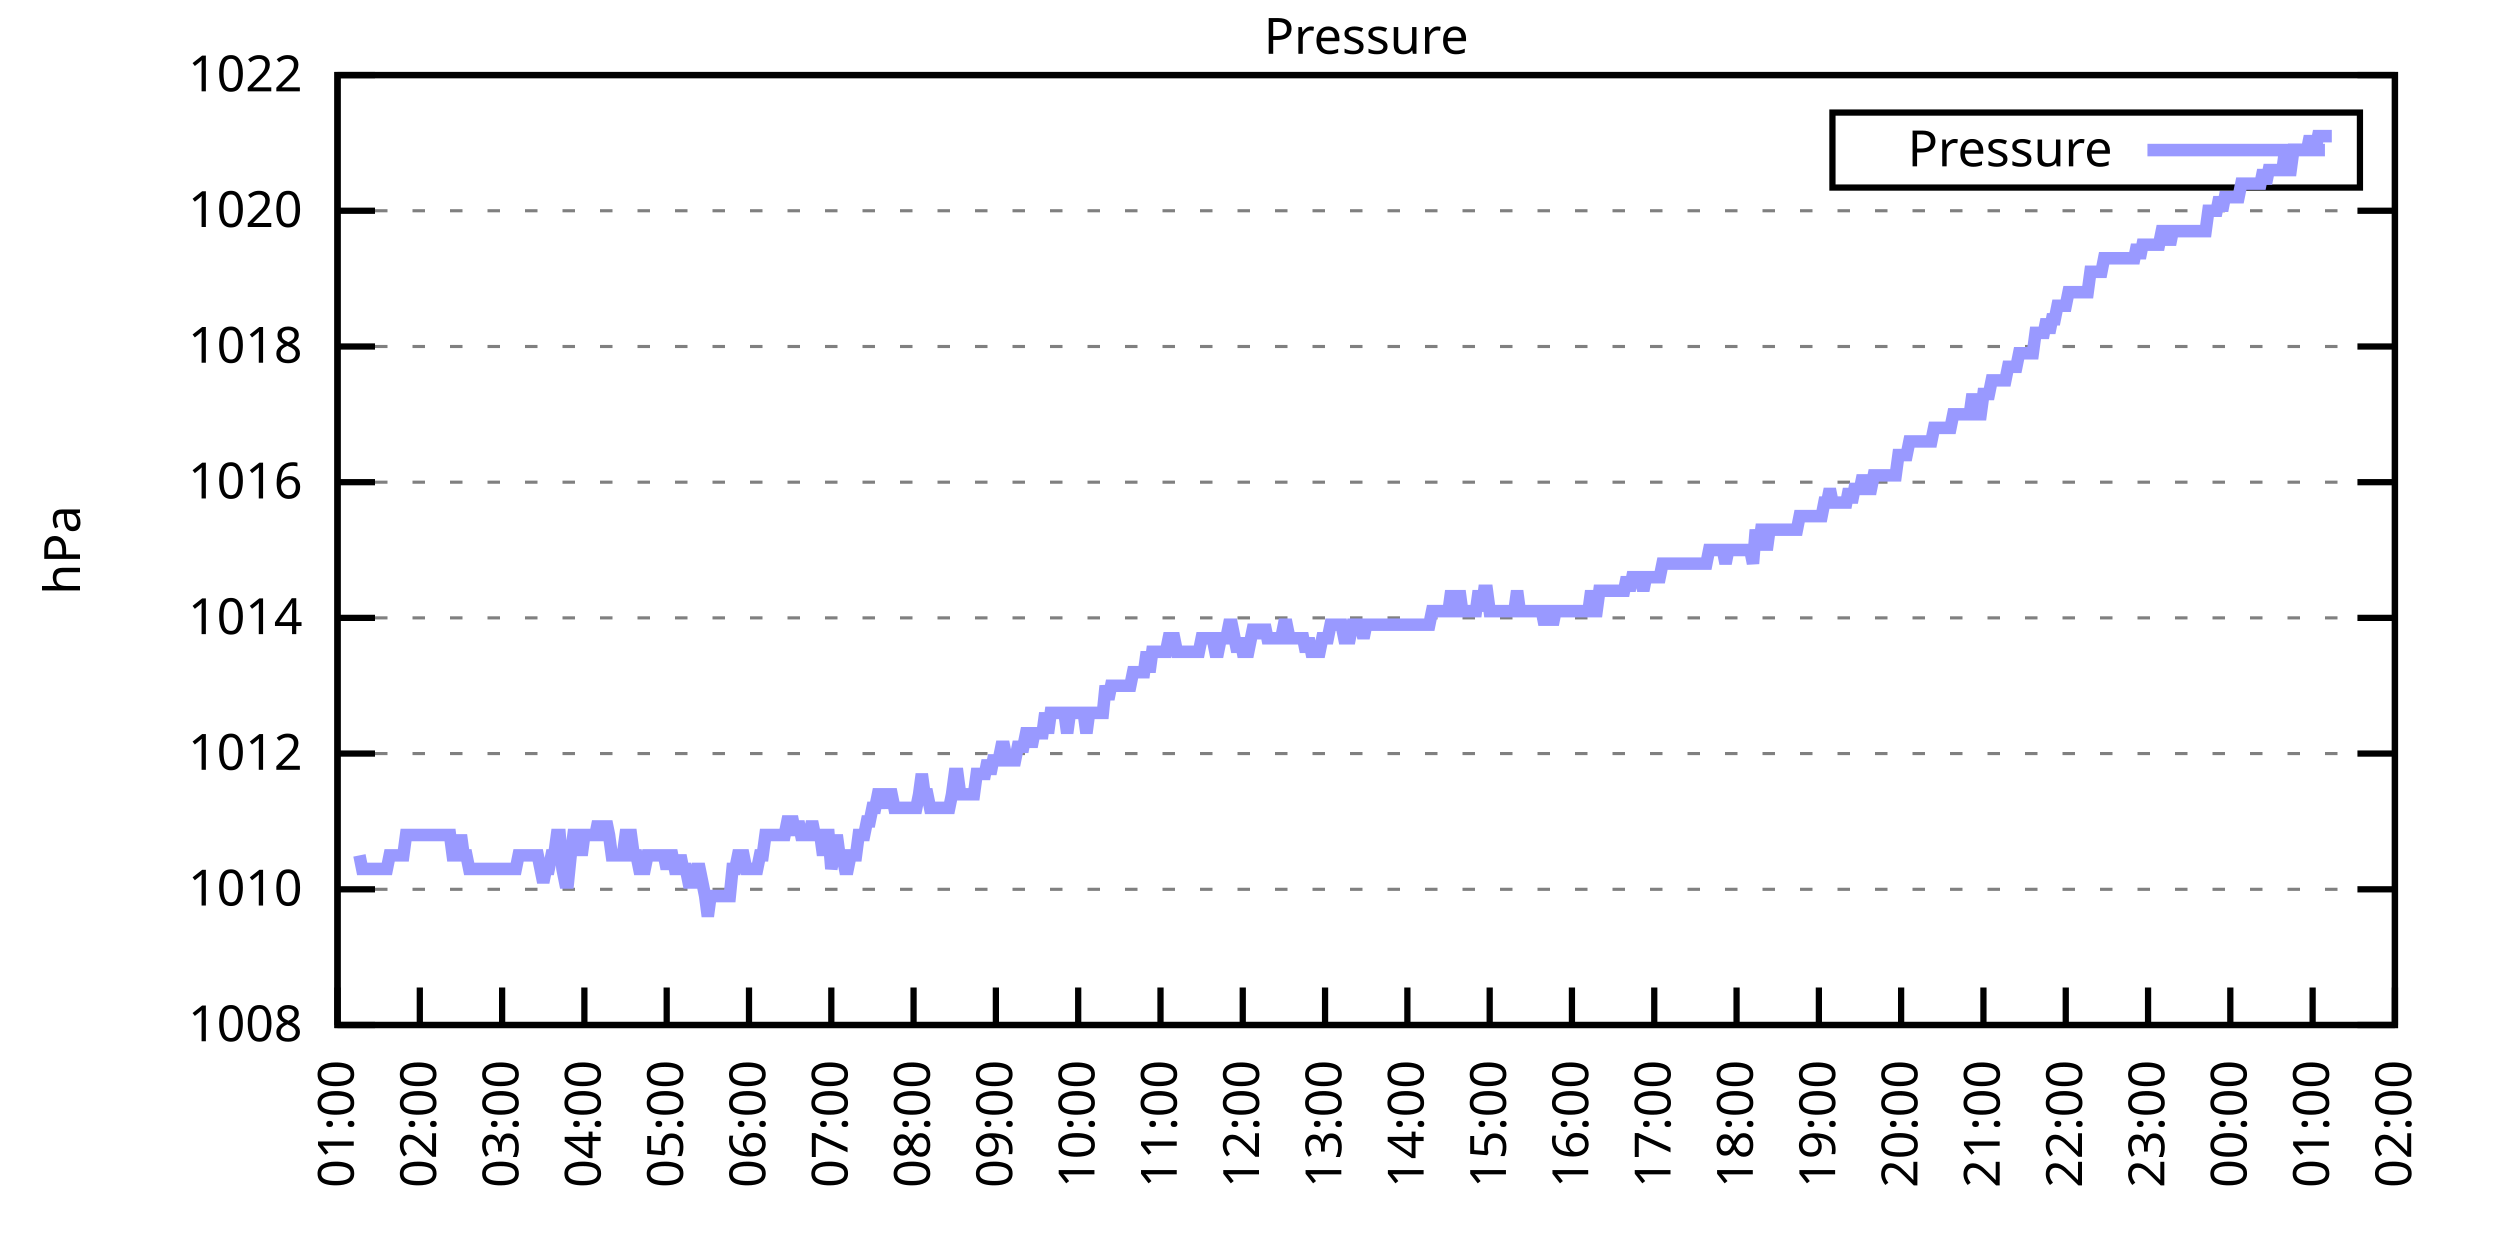
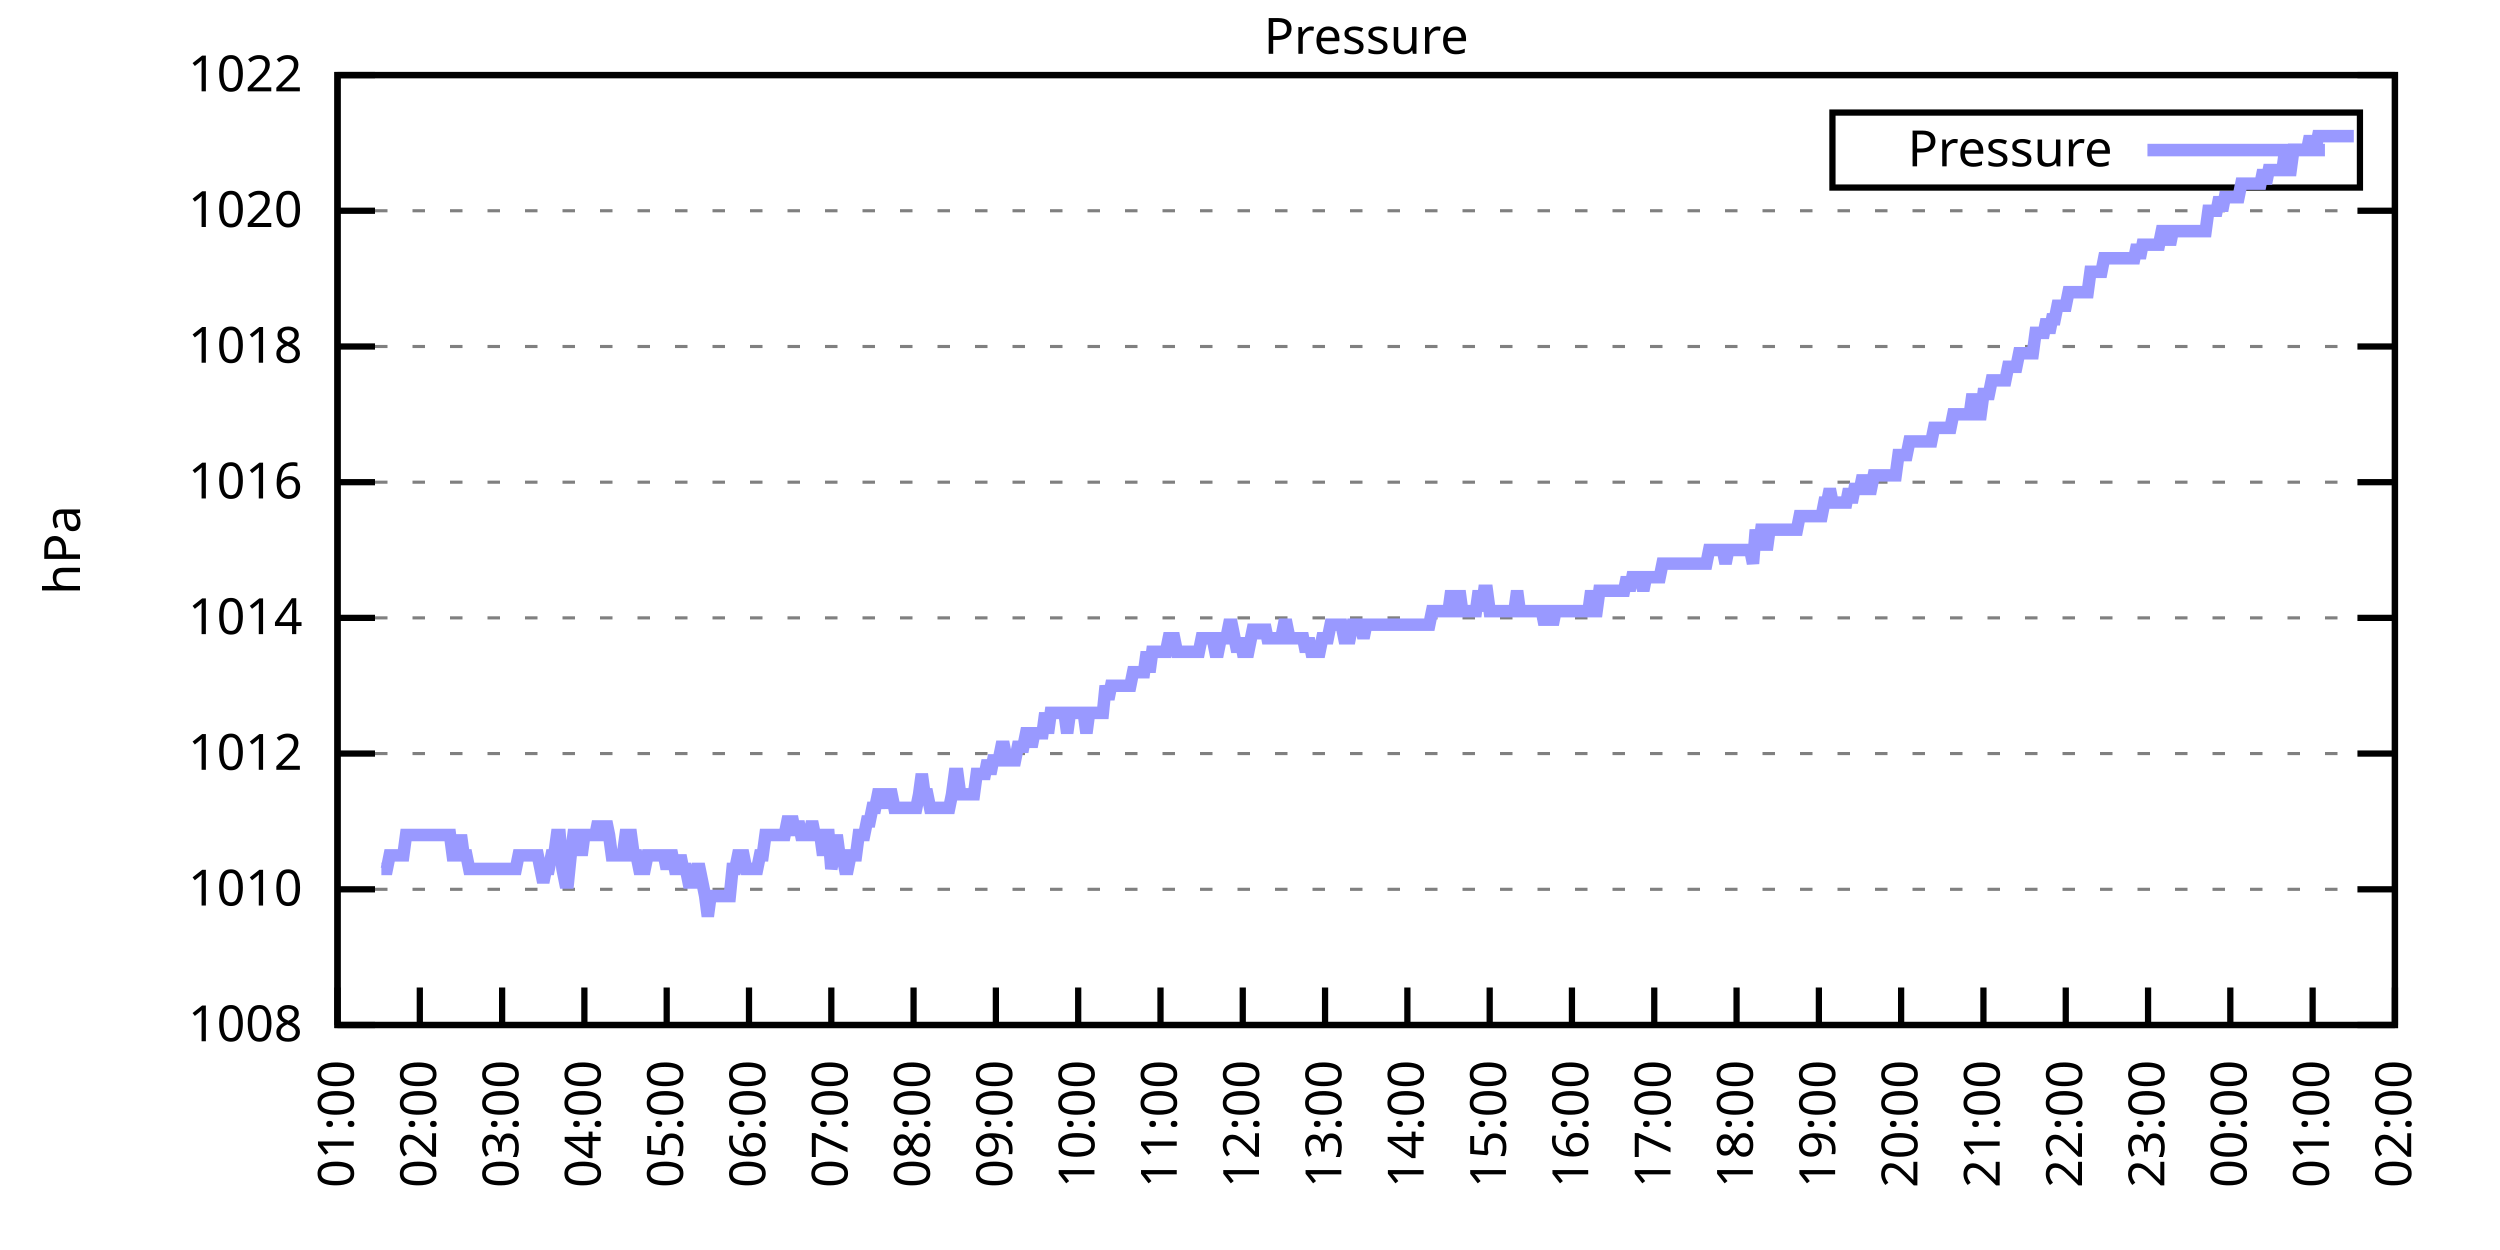
<svg xmlns="http://www.w3.org/2000/svg" xmlns:xlink="http://www.w3.org/1999/xlink" width="400" height="200" viewBox="0 0 400 200">
  <g id="gnuplot_canvas">
    <rect x="0" y="0" width="400" height="200" fill="none" />
    <defs>
      <circle id="gpDot" r="0.5" stroke-width="0.5" stroke="currentColor" />
      <path id="gpPt0" stroke-width="0.333" stroke="currentColor" d="M-1,0 h2 M0,-1 v2" />
      <path id="gpPt1" stroke-width="0.333" stroke="currentColor" d="M-1,-1 L1,1 M1,-1 L-1,1" />
      <path id="gpPt2" stroke-width="0.333" stroke="currentColor" d="M-1,0 L1,0 M0,-1 L0,1 M-1,-1 L1,1 M-1,1 L1,-1" />
      <rect id="gpPt3" stroke-width="0.333" stroke="currentColor" x="-1" y="-1" width="2" height="2" />
      <rect id="gpPt4" stroke-width="0.333" stroke="currentColor" fill="currentColor" x="-1" y="-1" width="2" height="2" />
      <circle id="gpPt5" stroke-width="0.333" stroke="currentColor" cx="0" cy="0" r="1" />
      <use xlink:href="#gpPt5" id="gpPt6" fill="currentColor" stroke="none" />
      <path id="gpPt7" stroke-width="0.333" stroke="currentColor" d="M0,-1.33 L-1.33,0.67 L1.33,0.67 z" />
      <use xlink:href="#gpPt7" id="gpPt8" fill="currentColor" stroke="none" />
      <use xlink:href="#gpPt7" id="gpPt9" stroke="currentColor" transform="rotate(180)" />
      <use xlink:href="#gpPt9" id="gpPt10" fill="currentColor" stroke="none" />
      <use xlink:href="#gpPt3" id="gpPt11" stroke="currentColor" transform="rotate(45)" />
      <use xlink:href="#gpPt11" id="gpPt12" fill="currentColor" stroke="none" />
      <path id="gpPt13" stroke-width="0.333" stroke="currentColor" d="M0,1.330 L1.265,0.411 L0.782,-1.067 L-0.782,-1.076 L-1.265,0.411 z" />
      <use xlink:href="#gpPt13" id="gpPt14" fill="currentColor" stroke="none" />
      <filter id="textbox" filterUnits="objectBoundingBox" x="0" y="0" height="1" width="1">
        <feFlood flood-color="white" flood-opacity="1" result="bgnd" />
        <feComposite in="SourceGraphic" in2="bgnd" operator="atop" />
      </filter>
      <filter id="greybox" filterUnits="objectBoundingBox" x="0" y="0" height="1" width="1">
        <feFlood flood-color="lightgrey" flood-opacity="1" result="grey" />
        <feComposite in="SourceGraphic" in2="grey" operator="atop" />
      </filter>
    </defs>
    <g fill="none" color="white" stroke="currentColor" stroke-width="1.00" stroke-linecap="butt" stroke-linejoin="miter">
</g>
    <g fill="none" color="black" stroke="currentColor" stroke-width="1.00" stroke-linecap="butt" stroke-linejoin="miter">
      <g stroke="none" shape-rendering="crispEdges">
        <polygon fill="rgb(255, 255, 255)" points="54.00,164.00 383.18,164.00 383.18,12.02 54.00,12.02 " />
      </g>
    </g>
    <g fill="none" color="black" stroke="currentColor" stroke-width="1.00" stroke-linecap="butt" stroke-linejoin="miter">
</g>
    <g fill="none" color="black" stroke="black" stroke-width="0.50" stroke-linecap="butt" stroke-linejoin="miter">
</g>
    <g fill="none" color="gray" stroke="currentColor" stroke-width="0.50" stroke-linecap="butt" stroke-linejoin="miter">
      <path stroke="gray" stroke-dasharray="2,4" class="gridline" d="M54.00,164.00 L383.19,164.00  " />
    </g>
    <g fill="none" color="gray" stroke="gray" stroke-width="1.00" stroke-linecap="butt" stroke-linejoin="miter">
</g>
    <g fill="none" color="black" stroke="currentColor" stroke-width="1.00" stroke-linecap="butt" stroke-linejoin="miter">
      <path stroke="black" d="M54.00,164.00 L60.00,164.00 M383.19,164.00 L377.19,164.00  " />
      <g transform="translate(48.40,166.60)" stroke="none" fill="black" font-family="Sans" font-size="8.00" text-anchor="end">
        <text>
          <tspan font-family="Sans"> 1008</tspan>
        </text>
      </g>
    </g>
    <g fill="none" color="black" stroke="currentColor" stroke-width="1.00" stroke-linecap="butt" stroke-linejoin="miter">
</g>
    <g fill="none" color="black" stroke="black" stroke-width="0.50" stroke-linecap="butt" stroke-linejoin="miter">
</g>
    <g fill="none" color="gray" stroke="currentColor" stroke-width="0.50" stroke-linecap="butt" stroke-linejoin="miter">
      <path stroke="gray" stroke-dasharray="2,4" class="gridline" d="M54.00,142.29 L383.19,142.29  " />
    </g>
    <g fill="none" color="gray" stroke="gray" stroke-width="1.00" stroke-linecap="butt" stroke-linejoin="miter">
</g>
    <g fill="none" color="black" stroke="currentColor" stroke-width="1.00" stroke-linecap="butt" stroke-linejoin="miter">
      <path stroke="black" d="M54.00,142.29 L60.00,142.29 M383.19,142.29 L377.19,142.29  " />
      <g transform="translate(48.40,144.89)" stroke="none" fill="black" font-family="Sans" font-size="8.00" text-anchor="end">
        <text>
          <tspan font-family="Sans"> 1010</tspan>
        </text>
      </g>
    </g>
    <g fill="none" color="black" stroke="currentColor" stroke-width="1.00" stroke-linecap="butt" stroke-linejoin="miter">
</g>
    <g fill="none" color="black" stroke="black" stroke-width="0.50" stroke-linecap="butt" stroke-linejoin="miter">
</g>
    <g fill="none" color="gray" stroke="currentColor" stroke-width="0.50" stroke-linecap="butt" stroke-linejoin="miter">
      <path stroke="gray" stroke-dasharray="2,4" class="gridline" d="M54.00,120.57 L383.19,120.57  " />
    </g>
    <g fill="none" color="gray" stroke="gray" stroke-width="1.00" stroke-linecap="butt" stroke-linejoin="miter">
</g>
    <g fill="none" color="black" stroke="currentColor" stroke-width="1.00" stroke-linecap="butt" stroke-linejoin="miter">
      <path stroke="black" d="M54.00,120.57 L60.00,120.57 M383.19,120.57 L377.19,120.57  " />
      <g transform="translate(48.40,123.17)" stroke="none" fill="black" font-family="Sans" font-size="8.00" text-anchor="end">
        <text>
          <tspan font-family="Sans"> 1012</tspan>
        </text>
      </g>
    </g>
    <g fill="none" color="black" stroke="currentColor" stroke-width="1.00" stroke-linecap="butt" stroke-linejoin="miter">
</g>
    <g fill="none" color="black" stroke="black" stroke-width="0.50" stroke-linecap="butt" stroke-linejoin="miter">
</g>
    <g fill="none" color="gray" stroke="currentColor" stroke-width="0.50" stroke-linecap="butt" stroke-linejoin="miter">
      <path stroke="gray" stroke-dasharray="2,4" class="gridline" d="M54.00,98.86 L383.19,98.86  " />
    </g>
    <g fill="none" color="gray" stroke="gray" stroke-width="1.00" stroke-linecap="butt" stroke-linejoin="miter">
</g>
    <g fill="none" color="black" stroke="currentColor" stroke-width="1.00" stroke-linecap="butt" stroke-linejoin="miter">
      <path stroke="black" d="M54.00,98.86 L60.00,98.86 M383.19,98.86 L377.19,98.86  " />
      <g transform="translate(48.40,101.46)" stroke="none" fill="black" font-family="Sans" font-size="8.00" text-anchor="end">
        <text>
          <tspan font-family="Sans"> 1014</tspan>
        </text>
      </g>
    </g>
    <g fill="none" color="black" stroke="currentColor" stroke-width="1.00" stroke-linecap="butt" stroke-linejoin="miter">
</g>
    <g fill="none" color="black" stroke="black" stroke-width="0.50" stroke-linecap="butt" stroke-linejoin="miter">
</g>
    <g fill="none" color="gray" stroke="currentColor" stroke-width="0.50" stroke-linecap="butt" stroke-linejoin="miter">
      <path stroke="gray" stroke-dasharray="2,4" class="gridline" d="M54.00,77.15 L383.19,77.15  " />
    </g>
    <g fill="none" color="gray" stroke="gray" stroke-width="1.00" stroke-linecap="butt" stroke-linejoin="miter">
</g>
    <g fill="none" color="black" stroke="currentColor" stroke-width="1.00" stroke-linecap="butt" stroke-linejoin="miter">
      <path stroke="black" d="M54.00,77.15 L60.00,77.15 M383.19,77.15 L377.19,77.15  " />
      <g transform="translate(48.40,79.75)" stroke="none" fill="black" font-family="Sans" font-size="8.00" text-anchor="end">
        <text>
          <tspan font-family="Sans"> 1016</tspan>
        </text>
      </g>
    </g>
    <g fill="none" color="black" stroke="currentColor" stroke-width="1.00" stroke-linecap="butt" stroke-linejoin="miter">
</g>
    <g fill="none" color="black" stroke="black" stroke-width="0.50" stroke-linecap="butt" stroke-linejoin="miter">
</g>
    <g fill="none" color="gray" stroke="currentColor" stroke-width="0.50" stroke-linecap="butt" stroke-linejoin="miter">
      <path stroke="gray" stroke-dasharray="2,4" class="gridline" d="M54.00,55.44 L383.19,55.44  " />
    </g>
    <g fill="none" color="gray" stroke="gray" stroke-width="1.00" stroke-linecap="butt" stroke-linejoin="miter">
</g>
    <g fill="none" color="black" stroke="currentColor" stroke-width="1.00" stroke-linecap="butt" stroke-linejoin="miter">
      <path stroke="black" d="M54.00,55.44 L60.00,55.44 M383.19,55.44 L377.19,55.44  " />
      <g transform="translate(48.40,58.04)" stroke="none" fill="black" font-family="Sans" font-size="8.00" text-anchor="end">
        <text>
          <tspan font-family="Sans"> 1018</tspan>
        </text>
      </g>
    </g>
    <g fill="none" color="black" stroke="currentColor" stroke-width="1.00" stroke-linecap="butt" stroke-linejoin="miter">
</g>
    <g fill="none" color="black" stroke="black" stroke-width="0.50" stroke-linecap="butt" stroke-linejoin="miter">
</g>
    <g fill="none" color="gray" stroke="currentColor" stroke-width="0.50" stroke-linecap="butt" stroke-linejoin="miter">
      <path stroke="gray" stroke-dasharray="2,4" class="gridline" d="M54.00,33.72 L383.19,33.72  " />
    </g>
    <g fill="none" color="gray" stroke="gray" stroke-width="1.00" stroke-linecap="butt" stroke-linejoin="miter">
</g>
    <g fill="none" color="black" stroke="currentColor" stroke-width="1.00" stroke-linecap="butt" stroke-linejoin="miter">
      <path stroke="black" d="M54.00,33.72 L60.00,33.72 M383.19,33.72 L377.19,33.72  " />
      <g transform="translate(48.40,36.32)" stroke="none" fill="black" font-family="Sans" font-size="8.00" text-anchor="end">
        <text>
          <tspan font-family="Sans"> 1020</tspan>
        </text>
      </g>
    </g>
    <g fill="none" color="black" stroke="currentColor" stroke-width="1.00" stroke-linecap="butt" stroke-linejoin="miter">
</g>
    <g fill="none" color="black" stroke="black" stroke-width="0.50" stroke-linecap="butt" stroke-linejoin="miter">
</g>
    <g fill="none" color="gray" stroke="currentColor" stroke-width="0.50" stroke-linecap="butt" stroke-linejoin="miter">
      <path stroke="gray" stroke-dasharray="2,4" class="gridline" d="M54.00,12.01 L383.19,12.01  " />
    </g>
    <g fill="none" color="gray" stroke="gray" stroke-width="1.00" stroke-linecap="butt" stroke-linejoin="miter">
</g>
    <g fill="none" color="black" stroke="currentColor" stroke-width="1.00" stroke-linecap="butt" stroke-linejoin="miter">
      <path stroke="black" d="M54.00,12.01 L60.00,12.01 M383.19,12.01 L377.19,12.01  " />
      <g transform="translate(48.40,14.61)" stroke="none" fill="black" font-family="Sans" font-size="8.00" text-anchor="end">
        <text>
          <tspan font-family="Sans"> 1022</tspan>
        </text>
      </g>
    </g>
    <g fill="none" color="black" stroke="currentColor" stroke-width="1.00" stroke-linecap="butt" stroke-linejoin="miter">
      <path stroke="black" d="M54.00,164.00 L54.00,158.00  " />
      <g transform="translate(56.60,169.60) rotate(270.00)" stroke="none" fill="black" font-family="Sans" font-size="8.00" text-anchor="end">
        <text>
          <tspan font-family="Sans">01:00</tspan>
        </text>
      </g>
    </g>
    <g fill="none" color="black" stroke="currentColor" stroke-width="1.00" stroke-linecap="butt" stroke-linejoin="miter">
      <path stroke="black" d="M67.17,164.00 L67.17,158.00  " />
      <g transform="translate(69.77,169.60) rotate(270.00)" stroke="none" fill="black" font-family="Sans" font-size="8.00" text-anchor="end">
        <text>
          <tspan font-family="Sans">02:00</tspan>
        </text>
      </g>
    </g>
    <g fill="none" color="black" stroke="currentColor" stroke-width="1.00" stroke-linecap="butt" stroke-linejoin="miter">
      <path stroke="black" d="M80.34,164.00 L80.34,158.00  " />
      <g transform="translate(82.94,169.60) rotate(270.00)" stroke="none" fill="black" font-family="Sans" font-size="8.00" text-anchor="end">
        <text>
          <tspan font-family="Sans">03:00</tspan>
        </text>
      </g>
    </g>
    <g fill="none" color="black" stroke="currentColor" stroke-width="1.00" stroke-linecap="butt" stroke-linejoin="miter">
      <path stroke="black" d="M93.50,164.00 L93.50,158.00  " />
      <g transform="translate(96.10,169.60) rotate(270.00)" stroke="none" fill="black" font-family="Sans" font-size="8.00" text-anchor="end">
        <text>
          <tspan font-family="Sans">04:00</tspan>
        </text>
      </g>
    </g>
    <g fill="none" color="black" stroke="currentColor" stroke-width="1.00" stroke-linecap="butt" stroke-linejoin="miter">
      <path stroke="black" d="M106.67,164.00 L106.67,158.00  " />
      <g transform="translate(109.27,169.60) rotate(270.00)" stroke="none" fill="black" font-family="Sans" font-size="8.00" text-anchor="end">
        <text>
          <tspan font-family="Sans">05:00</tspan>
        </text>
      </g>
    </g>
    <g fill="none" color="black" stroke="currentColor" stroke-width="1.00" stroke-linecap="butt" stroke-linejoin="miter">
      <path stroke="black" d="M119.84,164.00 L119.84,158.00  " />
      <g transform="translate(122.44,169.60) rotate(270.00)" stroke="none" fill="black" font-family="Sans" font-size="8.00" text-anchor="end">
        <text>
          <tspan font-family="Sans">06:00</tspan>
        </text>
      </g>
    </g>
    <g fill="none" color="black" stroke="currentColor" stroke-width="1.00" stroke-linecap="butt" stroke-linejoin="miter">
      <path stroke="black" d="M133.01,164.00 L133.01,158.00  " />
      <g transform="translate(135.61,169.60) rotate(270.00)" stroke="none" fill="black" font-family="Sans" font-size="8.00" text-anchor="end">
        <text>
          <tspan font-family="Sans">07:00</tspan>
        </text>
      </g>
    </g>
    <g fill="none" color="black" stroke="currentColor" stroke-width="1.00" stroke-linecap="butt" stroke-linejoin="miter">
      <path stroke="black" d="M146.17,164.00 L146.17,158.00  " />
      <g transform="translate(148.77,169.60) rotate(270.00)" stroke="none" fill="black" font-family="Sans" font-size="8.00" text-anchor="end">
        <text>
          <tspan font-family="Sans">08:00</tspan>
        </text>
      </g>
    </g>
    <g fill="none" color="black" stroke="currentColor" stroke-width="1.00" stroke-linecap="butt" stroke-linejoin="miter">
      <path stroke="black" d="M159.34,164.00 L159.34,158.00  " />
      <g transform="translate(161.94,169.60) rotate(270.00)" stroke="none" fill="black" font-family="Sans" font-size="8.00" text-anchor="end">
        <text>
          <tspan font-family="Sans">09:00</tspan>
        </text>
      </g>
    </g>
    <g fill="none" color="black" stroke="currentColor" stroke-width="1.00" stroke-linecap="butt" stroke-linejoin="miter">
      <path stroke="black" d="M172.51,164.00 L172.51,158.00  " />
      <g transform="translate(175.11,169.60) rotate(270.00)" stroke="none" fill="black" font-family="Sans" font-size="8.00" text-anchor="end">
        <text>
          <tspan font-family="Sans">10:00</tspan>
        </text>
      </g>
    </g>
    <g fill="none" color="black" stroke="currentColor" stroke-width="1.00" stroke-linecap="butt" stroke-linejoin="miter">
      <path stroke="black" d="M185.68,164.00 L185.68,158.00  " />
      <g transform="translate(188.28,169.60) rotate(270.00)" stroke="none" fill="black" font-family="Sans" font-size="8.00" text-anchor="end">
        <text>
          <tspan font-family="Sans">11:00</tspan>
        </text>
      </g>
    </g>
    <g fill="none" color="black" stroke="currentColor" stroke-width="1.00" stroke-linecap="butt" stroke-linejoin="miter">
      <path stroke="black" d="M198.84,164.00 L198.84,158.00  " />
      <g transform="translate(201.44,169.60) rotate(270.00)" stroke="none" fill="black" font-family="Sans" font-size="8.00" text-anchor="end">
        <text>
          <tspan font-family="Sans">12:00</tspan>
        </text>
      </g>
    </g>
    <g fill="none" color="black" stroke="currentColor" stroke-width="1.00" stroke-linecap="butt" stroke-linejoin="miter">
      <path stroke="black" d="M212.01,164.00 L212.01,158.00  " />
      <g transform="translate(214.61,169.60) rotate(270.00)" stroke="none" fill="black" font-family="Sans" font-size="8.00" text-anchor="end">
        <text>
          <tspan font-family="Sans">13:00</tspan>
        </text>
      </g>
    </g>
    <g fill="none" color="black" stroke="currentColor" stroke-width="1.00" stroke-linecap="butt" stroke-linejoin="miter">
      <path stroke="black" d="M225.18,164.00 L225.18,158.00  " />
      <g transform="translate(227.78,169.60) rotate(270.00)" stroke="none" fill="black" font-family="Sans" font-size="8.00" text-anchor="end">
        <text>
          <tspan font-family="Sans">14:00</tspan>
        </text>
      </g>
    </g>
    <g fill="none" color="black" stroke="currentColor" stroke-width="1.00" stroke-linecap="butt" stroke-linejoin="miter">
      <path stroke="black" d="M238.35,164.00 L238.35,158.00  " />
      <g transform="translate(240.95,169.60) rotate(270.00)" stroke="none" fill="black" font-family="Sans" font-size="8.00" text-anchor="end">
        <text>
          <tspan font-family="Sans">15:00</tspan>
        </text>
      </g>
    </g>
    <g fill="none" color="black" stroke="currentColor" stroke-width="1.00" stroke-linecap="butt" stroke-linejoin="miter">
      <path stroke="black" d="M251.51,164.00 L251.51,158.00  " />
      <g transform="translate(254.11,169.60) rotate(270.00)" stroke="none" fill="black" font-family="Sans" font-size="8.00" text-anchor="end">
        <text>
          <tspan font-family="Sans">16:00</tspan>
        </text>
      </g>
    </g>
    <g fill="none" color="black" stroke="currentColor" stroke-width="1.00" stroke-linecap="butt" stroke-linejoin="miter">
      <path stroke="black" d="M264.68,164.00 L264.68,158.00  " />
      <g transform="translate(267.28,169.60) rotate(270.00)" stroke="none" fill="black" font-family="Sans" font-size="8.00" text-anchor="end">
        <text>
          <tspan font-family="Sans">17:00</tspan>
        </text>
      </g>
    </g>
    <g fill="none" color="black" stroke="currentColor" stroke-width="1.00" stroke-linecap="butt" stroke-linejoin="miter">
      <path stroke="black" d="M277.85,164.00 L277.85,158.00  " />
      <g transform="translate(280.45,169.60) rotate(270.00)" stroke="none" fill="black" font-family="Sans" font-size="8.00" text-anchor="end">
        <text>
          <tspan font-family="Sans">18:00</tspan>
        </text>
      </g>
    </g>
    <g fill="none" color="black" stroke="currentColor" stroke-width="1.00" stroke-linecap="butt" stroke-linejoin="miter">
      <path stroke="black" d="M291.02,164.00 L291.02,158.00  " />
      <g transform="translate(293.62,169.60) rotate(270.00)" stroke="none" fill="black" font-family="Sans" font-size="8.00" text-anchor="end">
        <text>
          <tspan font-family="Sans">19:00</tspan>
        </text>
      </g>
    </g>
    <g fill="none" color="black" stroke="currentColor" stroke-width="1.00" stroke-linecap="butt" stroke-linejoin="miter">
      <path stroke="black" d="M304.18,164.00 L304.18,158.00  " />
      <g transform="translate(306.78,169.60) rotate(270.00)" stroke="none" fill="black" font-family="Sans" font-size="8.00" text-anchor="end">
        <text>
          <tspan font-family="Sans">20:00</tspan>
        </text>
      </g>
    </g>
    <g fill="none" color="black" stroke="currentColor" stroke-width="1.00" stroke-linecap="butt" stroke-linejoin="miter">
      <path stroke="black" d="M317.35,164.00 L317.35,158.00  " />
      <g transform="translate(319.95,169.60) rotate(270.00)" stroke="none" fill="black" font-family="Sans" font-size="8.00" text-anchor="end">
        <text>
          <tspan font-family="Sans">21:00</tspan>
        </text>
      </g>
    </g>
    <g fill="none" color="black" stroke="currentColor" stroke-width="1.00" stroke-linecap="butt" stroke-linejoin="miter">
      <path stroke="black" d="M330.52,164.00 L330.52,158.00  " />
      <g transform="translate(333.12,169.60) rotate(270.00)" stroke="none" fill="black" font-family="Sans" font-size="8.00" text-anchor="end">
        <text>
          <tspan font-family="Sans">22:00</tspan>
        </text>
      </g>
    </g>
    <g fill="none" color="black" stroke="currentColor" stroke-width="1.00" stroke-linecap="butt" stroke-linejoin="miter">
      <path stroke="black" d="M343.69,164.00 L343.69,158.00  " />
      <g transform="translate(346.29,169.60) rotate(270.00)" stroke="none" fill="black" font-family="Sans" font-size="8.00" text-anchor="end">
        <text>
          <tspan font-family="Sans">23:00</tspan>
        </text>
      </g>
    </g>
    <g fill="none" color="black" stroke="currentColor" stroke-width="1.00" stroke-linecap="butt" stroke-linejoin="miter">
      <path stroke="black" d="M356.85,164.00 L356.85,158.00  " />
      <g transform="translate(359.45,169.60) rotate(270.00)" stroke="none" fill="black" font-family="Sans" font-size="8.00" text-anchor="end">
        <text>
          <tspan font-family="Sans">00:00</tspan>
        </text>
      </g>
    </g>
    <g fill="none" color="black" stroke="currentColor" stroke-width="1.00" stroke-linecap="butt" stroke-linejoin="miter">
      <path stroke="black" d="M370.02,164.00 L370.02,158.00  " />
      <g transform="translate(372.62,169.60) rotate(270.00)" stroke="none" fill="black" font-family="Sans" font-size="8.00" text-anchor="end">
        <text>
          <tspan font-family="Sans">01:00</tspan>
        </text>
      </g>
    </g>
    <g fill="none" color="black" stroke="currentColor" stroke-width="1.00" stroke-linecap="butt" stroke-linejoin="miter">
      <path stroke="black" d="M383.19,164.00 L383.19,158.00  " />
      <g transform="translate(385.79,169.60) rotate(270.00)" stroke="none" fill="black" font-family="Sans" font-size="8.00" text-anchor="end">
        <text>
          <tspan font-family="Sans">02:00</tspan>
        </text>
      </g>
    </g>
    <g fill="none" color="black" stroke="currentColor" stroke-width="1.00" stroke-linecap="butt" stroke-linejoin="miter">
</g>
    <g fill="none" color="black" stroke="currentColor" stroke-width="1.00" stroke-linecap="butt" stroke-linejoin="miter">
      <path stroke="black" d="M54.00,12.01 L54.00,164.00 L383.19,164.00 L383.19,12.01 L54.00,12.01 Z  " />
    </g>
    <g fill="none" color="black" stroke="currentColor" stroke-width="1.00" stroke-linecap="butt" stroke-linejoin="miter">
</g>
    <g fill="none" color="black" stroke="currentColor" stroke-width="1.00" stroke-linecap="butt" stroke-linejoin="miter">
      <path stroke="black" d="M293.19,30.01 L293.19,18.01 L377.59,18.01 L377.59,30.01 L293.19,30.01 Z  " />
    </g>
    <g id="Pressure_plot_1">
      <g fill="none" color="white" stroke="black" stroke-width="2.00" stroke-linecap="butt" stroke-linejoin="miter">
</g>
      <g fill="none" color="black" stroke="currentColor" stroke-width="2.00" stroke-linecap="butt" stroke-linejoin="miter">
        <g transform="translate(337.99,26.61)" stroke="none" fill="black" font-family="Sans" font-size="8.00" text-anchor="end">
          <text>
            <tspan font-family="Sans">Pressure</tspan>
          </text>
        </g>
      </g>
      <g fill="none" color="black" stroke="currentColor" stroke-width="2.00" stroke-linecap="butt" stroke-linejoin="miter">
-         <path stroke="rgb(153, 153, 255)" d="M343.59,24.01 L371.99,24.01 M57.51,136.86 L57.95,139.03 L58.39,139.03 L58.83,139.03 L59.27,139.03 L59.71,139.03   L60.14,139.03 L60.58,139.03 L61.02,139.03 L61.46,139.03 L61.90,139.03 L62.34,136.86 L62.78,136.86 L63.22,136.86   L63.66,136.86 L64.10,136.86 L64.53,136.86 L64.97,133.60 L65.41,133.60 L65.85,133.60 L66.29,133.60 L66.73,133.60   L67.17,133.60 L67.61,133.60 L68.05,133.60 L68.48,133.60 L68.92,133.60 L69.36,133.60 L69.80,133.60 L70.24,133.60   L70.68,133.60 L71.12,133.60 L71.56,133.60 L72.00,133.60 L72.43,136.86 L72.87,136.86 L73.31,136.86 L73.75,133.60   L74.19,136.86 L74.63,136.86 L75.07,139.03 L75.51,139.03 L75.95,139.03 L76.38,139.03 L76.82,139.03 L77.26,139.03   L77.70,139.03 L78.14,139.03 L78.58,139.03 L79.02,139.03 L79.46,139.03 L79.90,139.03 L80.34,139.03 L80.77,139.03   L81.21,139.03 L81.65,139.03 L82.09,139.03 L82.53,139.03 L82.97,136.86 L83.41,136.86 L83.85,136.86 L84.29,136.86   L84.72,136.86 L85.16,136.86 L85.60,136.86 L86.04,136.86 L86.48,139.03 L86.92,141.20 L87.36,139.03 L87.80,139.03   L88.24,136.86 L88.67,136.86 L89.11,133.60 L89.55,133.60 L89.99,139.03 L90.43,141.20 L90.87,141.20 L91.31,136.86   L91.75,133.60 L92.19,133.60 L92.62,133.60 L93.06,136.86 L93.50,133.60 L93.94,133.60 L94.38,133.60 L94.82,133.60   L95.26,133.60 L95.70,131.43 L96.14,133.60 L96.58,133.60 L97.01,131.43 L97.45,133.60 L97.89,136.86 L98.33,136.86   L98.77,136.86 L99.21,136.86 L99.65,136.86 L100.09,133.60 L100.53,133.60 L100.96,133.60 L101.40,136.86 L101.84,136.86   L102.28,139.03 L102.72,139.03 L103.16,139.03 L103.60,136.86 L104.04,136.86 L104.48,136.86 L104.91,136.86 L105.35,136.86   L105.79,136.86 L106.23,136.86 L106.67,139.03 L107.11,136.86 L107.55,136.86 L107.99,139.03 L108.43,139.03 L108.87,136.86   L109.30,139.03 L109.74,139.03 L110.18,141.20 L110.62,141.20 L111.06,141.20 L111.50,139.03 L111.94,139.03 L112.38,141.20   L112.82,143.37 L113.25,146.63 L113.69,143.37 L114.13,143.37 L114.57,143.37 L115.01,143.37 L115.45,143.37 L115.89,143.37   L116.33,143.37 L116.77,143.37 L117.20,139.03 L117.64,139.03 L118.08,136.86 L118.52,136.86 L118.96,136.86 L119.40,139.03   L119.84,139.03 L120.28,139.03 L120.72,139.03 L121.15,139.03 L121.59,136.86 L122.03,136.86 L122.47,133.60 L122.91,133.60   L123.35,133.60 L123.79,133.60 L124.23,133.60 L124.67,133.60 L125.11,133.60 L125.54,133.60 L125.98,131.43 L126.42,131.43   L126.86,131.43 L127.30,133.60 L127.74,131.43 L128.18,133.60 L128.62,133.60 L129.06,133.60 L129.49,133.60 L129.93,131.43   L130.37,133.60 L130.81,133.60 L131.25,133.60 L131.69,136.86 L132.13,133.60 L132.57,133.60 L133.01,139.03 L133.44,136.86   L133.88,133.60 L134.32,136.86 L134.76,136.86 L135.20,139.03 L135.64,139.03 L136.08,136.86 L136.52,136.86 L136.96,136.86   L137.39,133.60 L137.83,133.60 L138.27,133.60 L138.71,131.43 L139.15,131.43 L139.59,129.26 L140.03,129.26 L140.47,127.09   L140.91,127.09 L141.35,129.26 L141.78,127.09 L142.22,127.09 L142.66,127.09 L143.10,129.26 L143.54,129.26 L143.98,129.26   L144.42,129.26 L144.86,129.26 L145.30,129.26 L145.73,129.26 L146.17,129.26 L146.61,129.26 L147.05,127.09 L147.49,123.83   L147.93,127.09 L148.37,127.09 L148.81,129.26 L149.25,129.26 L149.68,129.26 L150.12,129.26 L150.56,129.26 L151.00,129.26   L151.44,129.26 L151.88,129.26 L152.32,127.09 L152.76,123.83 L153.20,123.83 L153.63,127.09 L154.07,127.09 L154.51,127.09   L154.95,127.09 L155.39,127.09 L155.83,127.09 L156.27,123.83 L156.71,123.83 L157.15,123.83 L157.59,123.83 L158.02,121.66   L158.46,123.83 L158.90,121.66 L159.34,121.66 L159.78,121.66 L160.22,119.49 L160.66,119.49 L161.10,121.66 L161.54,121.66   L161.97,121.66 L162.41,121.66 L162.85,119.49 L163.29,119.49 L163.73,119.49 L164.17,117.32 L164.61,117.32 L165.05,119.49   L165.49,117.32 L165.92,117.32 L166.36,117.32 L166.80,117.32 L167.24,114.06 L167.68,117.32 L168.12,114.06 L168.56,114.06   L169.00,114.06 L169.44,114.06 L169.87,114.06 L170.31,114.06 L170.75,117.32 L171.19,114.06 L171.63,114.06 L172.07,114.06   L172.51,114.06 L172.95,114.06 L173.39,114.06 L173.83,117.32 L174.26,114.06 L174.70,114.06 L175.14,114.06 L175.58,114.06   L176.02,114.06 L176.46,114.06 L176.90,109.72 L177.34,111.89 L177.78,109.72 L178.21,109.72 L178.65,109.72 L179.09,109.72   L179.53,109.72 L179.97,109.72 L180.41,109.72 L180.85,109.72 L181.29,107.55 L181.73,107.55 L182.16,107.55 L182.60,107.55   L183.04,107.55 L183.48,104.29 L183.92,107.55 L184.36,104.29 L184.80,104.29 L185.24,104.29 L185.68,104.29 L186.11,104.29   L186.55,104.29 L186.99,102.12 L187.43,102.12 L187.87,102.12 L188.31,104.29 L188.75,104.29 L189.19,104.29 L189.63,104.29   L190.07,104.29 L190.50,104.29 L190.94,104.29 L191.38,104.29 L191.82,104.29 L192.26,102.12 L192.70,102.12 L193.14,102.12   L193.58,102.12 L194.02,102.12 L194.45,104.29 L194.89,104.29 L195.33,102.12 L195.77,102.12 L196.21,102.12 L196.65,99.95   L197.09,99.95 L197.53,102.12 L197.97,104.29 L198.40,102.12 L198.84,104.29 L199.28,104.29 L199.72,104.29 L200.16,102.12   L200.60,99.95 L201.04,102.12 L201.48,99.95 L201.92,102.12 L202.35,99.95 L202.79,102.12 L203.23,102.12 L203.67,102.12   L204.11,102.12 L204.55,102.12 L204.99,102.12 L205.43,99.95 L205.87,99.95 L206.31,102.12 L206.74,102.12 L207.18,102.12   L207.62,102.12 L208.06,102.12 L208.50,102.12 L208.94,104.29 L209.38,102.12 L209.82,104.29 L210.26,104.29 L210.69,104.29   L211.13,104.29 L211.57,102.12 L212.01,102.12 L212.45,102.12 L212.89,99.95 L213.33,99.95 L213.77,99.95 L214.21,99.95   L214.64,99.95 L215.08,102.12 L215.52,102.12 L215.96,102.12 L216.40,99.95 L216.84,99.95 L217.28,99.95 L217.72,99.95   L218.16,102.12 L218.60,99.95 L219.03,99.95 L219.47,99.95 L219.91,99.95 L220.35,99.95 L220.79,99.95 L221.23,99.95   L221.67,99.95 L222.11,99.95 L222.55,99.95 L222.98,99.95 L223.42,99.95 L223.86,99.95 L224.30,99.95 L224.74,99.95   L225.18,99.95 L225.62,99.95 L226.06,99.95 L226.50,99.95 L226.93,99.95 L227.37,99.95 L227.81,99.95 L228.25,99.95   L228.69,99.95 L229.13,97.78 L229.57,97.78 L230.01,97.78 L230.45,97.78 L230.88,97.78 L231.32,97.78 L231.76,97.78   L232.20,94.52 L232.64,97.78 L233.08,97.78 L233.52,94.52 L233.96,97.78 L234.40,97.78 L234.84,97.78 L235.27,97.78   L235.71,97.78 L236.15,97.78 L236.59,94.52 L237.03,97.78 L237.47,94.52 L237.91,94.52 L238.35,97.78 L238.79,97.78   L239.22,97.78 L239.66,97.78 L240.10,97.78 L240.54,97.78 L240.98,97.78 L241.42,97.78 L241.86,97.78 L242.30,97.78   L242.74,94.52 L243.17,97.78 L243.61,97.78 L244.05,97.78 L244.49,97.78 L244.93,97.78 L245.37,97.78 L245.81,97.78   L246.25,97.78 L246.69,97.78 L247.12,99.95 L247.56,97.78 L248.00,97.78 L248.44,99.95 L248.88,97.78 L249.32,97.78   L249.76,97.78 L250.20,97.78 L250.64,97.78 L251.08,97.78 L251.51,97.78 L251.95,97.78 L252.39,97.78 L252.83,97.78   L253.27,97.78 L253.71,97.78 L254.15,97.78 L254.59,94.52 L255.03,97.78 L255.46,97.78 L255.90,94.52 L256.34,94.52   L256.78,94.52 L257.22,94.52 L257.66,94.52 L258.10,94.52 L258.54,94.52 L258.98,94.52 L259.41,94.52 L259.85,94.52   L260.29,92.35 L260.73,94.52 L261.17,92.35 L261.61,92.35 L262.05,92.35 L262.49,92.35 L262.93,94.52 L263.36,92.35   L263.80,92.35 L264.24,92.35 L264.68,92.35 L265.12,92.35 L265.56,92.35 L266.00,90.18 L266.44,90.18 L266.88,90.18   L267.32,90.18 L267.75,90.18 L268.19,90.18 L268.63,90.18 L269.07,90.18 L269.51,90.18 L269.95,90.18 L270.39,90.18   L270.83,90.18 L271.27,90.18 L271.70,90.18 L272.14,90.18 L272.58,90.18 L273.02,90.18 L273.46,88.00 L273.90,88.00   L274.34,88.00 L274.78,88.00 L275.22,88.00 L275.65,88.00 L276.09,90.18 L276.53,88.00 L276.97,88.00 L277.41,88.00   L277.85,88.00 L278.29,88.00 L278.73,88.00 L279.17,88.00 L279.60,88.00 L280.04,88.00 L280.48,90.18 L280.92,84.75   L281.36,88.00 L281.80,84.75 L282.24,84.75 L282.68,88.00 L283.12,84.75 L283.56,84.75 L283.99,84.75 L284.43,84.75   L284.87,84.75 L285.31,84.75 L285.75,84.75 L286.19,84.75 L286.63,84.75 L287.07,84.75 L287.51,84.75 L287.94,82.58   L288.38,82.58 L288.82,82.58 L289.26,82.58 L289.70,82.58 L290.14,82.58 L290.58,82.58 L291.02,82.58 L291.46,82.58   L291.89,80.41 L292.33,80.41 L292.77,78.23 L293.21,80.41 L293.65,80.41 L294.09,80.41 L294.53,80.41 L294.97,80.41   L295.41,80.41 L295.84,78.23 L296.28,80.41 L296.72,78.23 L297.16,78.23 L297.60,78.23 L298.04,76.06 L298.48,78.23   L298.92,78.23 L299.36,78.23 L299.80,76.06 L300.23,76.06 L300.67,76.06 L301.11,76.06 L301.55,76.06 L301.99,76.06   L302.43,76.06 L302.87,76.06 L303.31,76.06 L303.75,72.81 L304.18,72.81 L304.62,72.81 L305.06,72.81 L305.50,70.63   L305.94,70.63 L306.38,70.63 L306.82,70.63 L307.26,70.63 L307.70,70.63 L308.13,70.63 L308.57,70.63 L309.01,70.63   L309.45,68.46 L309.89,68.46 L310.33,68.46 L310.77,68.46 L311.21,68.46 L311.65,68.46 L312.08,68.46 L312.52,66.29   L312.96,66.29 L313.40,66.29 L313.84,66.29 L314.28,66.29 L314.72,66.29 L315.16,66.29 L315.60,63.04 L316.04,66.29   L316.47,66.29 L316.91,66.29 L317.35,63.04 L317.79,63.04 L318.23,63.04 L318.67,60.86 L319.11,60.86 L319.55,60.86   L319.99,60.86 L320.42,60.86 L320.86,60.86 L321.30,58.69 L321.74,58.69 L322.18,58.69 L322.62,58.69 L323.06,56.52   L323.50,56.52 L323.94,56.52 L324.37,56.52 L324.81,56.52 L325.25,56.52 L325.69,53.26 L326.13,53.26 L326.57,53.26   L327.01,53.26 L327.45,51.09 L327.89,53.26 L328.33,51.09 L328.76,51.09 L329.20,48.92 L329.64,48.92 L330.08,48.92   L330.52,48.92 L330.96,46.75 L331.40,46.75 L331.84,46.75 L332.28,46.75 L332.71,46.75 L333.15,46.75 L333.59,46.75   L334.03,46.75 L334.47,43.49 L334.91,43.49 L335.35,43.49 L335.79,43.49 L336.23,43.49 L336.66,41.32 L337.10,41.32   L337.54,41.32 L337.98,41.32 L338.42,41.32 L338.86,41.32 L339.30,41.32 L339.74,41.32 L340.18,41.32 L340.61,41.32   L341.05,41.32 L341.49,41.32 L341.93,39.15 L342.37,41.32 L342.81,39.15 L343.25,39.15 L343.69,39.15 L344.13,39.15   L344.57,39.15 L345.00,39.15 L345.44,39.15 L345.88,36.98 L346.32,36.98 L346.76,36.98 L347.20,39.15 L347.64,36.98   L348.08,36.98 L348.52,36.98 L348.95,36.98 L349.39,36.98 L349.83,36.98 L350.27,36.98 L350.71,36.98 L351.15,36.98   L351.59,36.98 L352.03,36.98 L352.47,36.98 L352.90,36.98 L353.34,33.72 L353.78,33.72 L354.22,33.72 L354.66,33.72   L355.10,31.55 L355.54,33.72 L355.98,31.55 L356.42,31.55 L356.85,31.55 L357.29,31.55 L357.73,31.55 L358.17,31.55   L358.61,29.38 L359.05,29.38 L359.49,29.38 L359.93,29.38 L360.37,29.38 L360.81,29.38 L361.24,29.38 L361.68,29.38   L362.12,27.21 L362.56,29.38 L363.00,27.21 L363.44,27.21 L363.88,27.21 L364.32,27.21 L364.76,27.21 L365.19,27.21   L365.63,23.95 L366.07,27.21 L366.51,27.21 L366.95,23.95 L367.39,23.95 L367.83,23.95 L368.27,23.95 L368.71,23.95   L369.14,23.95 L369.58,21.78 L370.02,23.95 L370.46,23.95 L370.90,21.78 L371.34,21.78 L371.78,21.78 L372.22,21.78   L372.66,21.78 L373.09,21.78  " />
+         <path stroke="rgb(153, 153, 255)" d="M343.59,24.01 L371.99,24.01 M61.02,139.03 L61.46,139.03 L61.90,139.03 L62.34,136.86 L62.78,136.86 L63.22,136.86   L63.66,136.86 L64.10,136.86 L64.53,136.86 L64.97,133.60 L65.41,133.60 L65.85,133.60 L66.29,133.60 L66.73,133.60   L67.17,133.60 L67.61,133.60 L68.05,133.60 L68.48,133.60 L68.92,133.60 L69.36,133.60 L69.80,133.60 L70.24,133.60   L70.68,133.60 L71.12,133.60 L71.56,133.60 L72.00,133.60 L72.43,136.86 L72.87,136.86 L73.31,136.86 L73.75,133.60   L74.19,136.86 L74.63,136.86 L75.07,139.03 L75.51,139.03 L75.95,139.03 L76.38,139.03 L76.82,139.03 L77.26,139.03   L77.70,139.03 L78.14,139.03 L78.58,139.03 L79.02,139.03 L79.46,139.03 L79.90,139.03 L80.34,139.03 L80.77,139.03   L81.21,139.03 L81.65,139.03 L82.09,139.03 L82.53,139.03 L82.97,136.86 L83.41,136.86 L83.85,136.86 L84.29,136.86   L84.72,136.86 L85.16,136.86 L85.60,136.86 L86.04,136.86 L86.48,139.03 L86.92,141.20 L87.36,139.03 L87.80,139.03   L88.24,136.86 L88.67,136.86 L89.11,133.60 L89.55,133.60 L89.99,139.03 L90.43,141.20 L90.87,141.20 L91.31,136.86   L91.75,133.60 L92.19,133.60 L92.62,133.60 L93.06,136.86 L93.50,133.60 L93.94,133.60 L94.38,133.60 L94.82,133.60   L95.26,133.60 L95.70,131.43 L96.14,133.60 L96.58,133.60 L97.01,131.43 L97.45,133.60 L97.89,136.86 L98.33,136.86   L98.77,136.86 L99.21,136.86 L99.65,136.86 L100.09,133.60 L100.53,133.60 L100.96,133.60 L101.40,136.86 L101.84,136.86   L102.28,139.03 L102.72,139.03 L103.16,139.03 L103.60,136.86 L104.04,136.86 L104.48,136.86 L104.91,136.86 L105.35,136.86   L105.79,136.86 L106.23,136.86 L106.67,139.03 L107.11,136.86 L107.55,136.86 L107.99,139.03 L108.43,139.03 L108.87,136.86   L109.30,139.03 L109.74,139.03 L110.18,141.20 L110.62,141.20 L111.06,141.20 L111.50,139.03 L111.94,139.03 L112.38,141.20   L112.82,143.37 L113.25,146.63 L113.69,143.37 L114.13,143.37 L114.57,143.37 L115.01,143.37 L115.45,143.37 L115.89,143.37   L116.33,143.37 L116.77,143.37 L117.20,139.03 L117.64,139.03 L118.08,136.86 L118.52,136.86 L118.96,136.86 L119.40,139.03   L119.84,139.03 L120.28,139.03 L120.72,139.03 L121.15,139.03 L121.59,136.86 L122.03,136.86 L122.47,133.60 L122.91,133.60   L123.35,133.60 L123.79,133.60 L124.23,133.60 L124.67,133.60 L125.11,133.60 L125.54,133.60 L125.98,131.43 L126.42,131.43   L126.86,131.43 L127.30,133.60 L127.74,131.43 L128.18,133.60 L128.62,133.60 L129.06,133.60 L129.49,133.60 L129.93,131.43   L130.37,133.60 L130.81,133.60 L131.25,133.60 L131.69,136.86 L132.13,133.60 L132.57,133.60 L133.01,139.03 L133.44,136.86   L133.88,133.60 L134.32,136.86 L134.76,136.86 L135.20,139.03 L135.64,139.03 L136.08,136.86 L136.52,136.86 L136.96,136.86   L137.39,133.60 L137.83,133.60 L138.27,133.60 L138.71,131.43 L139.15,131.43 L139.59,129.26 L140.03,129.26 L140.47,127.09   L140.91,127.09 L141.35,129.26 L141.78,127.09 L142.22,127.09 L142.66,127.09 L143.10,129.26 L143.54,129.26 L143.98,129.26   L144.42,129.26 L144.86,129.26 L145.30,129.26 L145.73,129.26 L146.17,129.26 L146.61,129.26 L147.05,127.09 L147.49,123.83   L147.93,127.09 L148.37,127.09 L148.81,129.26 L149.25,129.26 L149.68,129.26 L150.12,129.26 L150.56,129.26 L151.00,129.26   L151.44,129.26 L151.88,129.26 L152.32,127.09 L152.76,123.83 L153.20,123.83 L153.63,127.09 L154.07,127.09 L154.51,127.09   L154.95,127.09 L155.39,127.09 L155.83,127.09 L156.27,123.83 L156.71,123.83 L157.15,123.83 L157.59,123.83 L158.02,121.66   L158.46,123.83 L158.90,121.66 L159.34,121.66 L159.78,121.66 L160.22,119.49 L160.66,119.49 L161.10,121.66 L161.54,121.66   L161.97,121.66 L162.41,121.66 L162.85,119.49 L163.29,119.49 L163.73,119.49 L164.17,117.32 L164.61,117.32 L165.05,119.49   L165.49,117.32 L165.92,117.32 L166.36,117.32 L166.80,117.32 L167.24,114.06 L167.68,117.32 L168.12,114.06 L168.56,114.06   L169.00,114.06 L169.44,114.06 L169.87,114.06 L170.31,114.06 L170.75,117.32 L171.19,114.06 L171.63,114.06 L172.07,114.06   L172.51,114.06 L172.95,114.06 L173.39,114.06 L173.83,117.32 L174.26,114.06 L174.70,114.06 L175.14,114.06 L175.58,114.06   L176.02,114.06 L176.46,114.06 L176.90,109.72 L177.34,111.89 L177.78,109.72 L178.21,109.72 L178.65,109.72 L179.09,109.72   L179.53,109.72 L179.97,109.72 L180.41,109.72 L180.85,109.72 L181.29,107.55 L181.73,107.55 L182.16,107.55 L182.60,107.55   L183.04,107.55 L183.48,104.29 L183.92,107.55 L184.36,104.29 L184.80,104.29 L185.24,104.29 L185.68,104.29 L186.11,104.29   L186.55,104.29 L186.99,102.12 L187.43,102.12 L187.87,102.12 L188.31,104.29 L188.75,104.29 L189.19,104.29 L189.63,104.29   L190.07,104.29 L190.50,104.29 L190.94,104.29 L191.38,104.29 L191.82,104.29 L192.26,102.12 L192.70,102.12 L193.14,102.12   L193.58,102.12 L194.02,102.12 L194.45,104.29 L194.89,104.29 L195.33,102.12 L195.77,102.12 L196.21,102.12 L196.65,99.95   L197.09,99.95 L197.53,102.12 L197.97,104.29 L198.40,102.12 L198.84,104.29 L199.28,104.29 L199.72,104.29 L200.16,102.12   L200.60,99.95 L201.04,102.12 L201.48,99.95 L201.92,102.12 L202.35,99.95 L202.79,102.12 L203.23,102.12 L203.67,102.12   L204.11,102.12 L204.55,102.12 L204.99,102.12 L205.43,99.95 L205.87,99.95 L206.31,102.12 L206.74,102.12 L207.18,102.12   L207.62,102.12 L208.06,102.12 L208.50,102.12 L208.94,104.29 L209.38,102.12 L209.82,104.29 L210.26,104.29 L210.69,104.29   L211.13,104.29 L211.57,102.12 L212.01,102.12 L212.45,102.12 L212.89,99.95 L213.33,99.95 L213.77,99.95 L214.21,99.95   L214.64,99.95 L215.08,102.12 L215.52,102.12 L215.96,102.12 L216.40,99.95 L216.84,99.95 L217.28,99.95 L217.72,99.95   L218.16,102.12 L218.60,99.95 L219.03,99.95 L219.47,99.95 L219.91,99.95 L220.35,99.95 L220.79,99.95 L221.23,99.95   L221.67,99.95 L222.11,99.95 L222.55,99.95 L222.98,99.95 L223.42,99.95 L223.86,99.95 L224.30,99.95 L224.74,99.95   L225.18,99.95 L225.62,99.95 L226.06,99.95 L226.50,99.95 L226.93,99.95 L227.37,99.95 L227.81,99.95 L228.25,99.95   L228.69,99.95 L229.13,97.78 L229.57,97.78 L230.01,97.78 L230.45,97.78 L230.88,97.78 L231.32,97.78 L231.76,97.78   L232.20,94.52 L232.64,97.78 L233.08,97.78 L233.52,94.52 L233.96,97.78 L234.40,97.78 L234.84,97.78 L235.27,97.78   L235.71,97.78 L236.15,97.78 L236.59,94.52 L237.03,97.78 L237.47,94.52 L237.91,94.52 L238.35,97.78 L238.79,97.78   L239.22,97.78 L239.66,97.78 L240.10,97.78 L240.54,97.78 L240.98,97.78 L241.42,97.78 L241.86,97.78 L242.30,97.78   L242.74,94.52 L243.17,97.78 L243.61,97.78 L244.05,97.78 L244.49,97.78 L244.93,97.78 L245.37,97.78 L245.81,97.78   L246.25,97.78 L246.69,97.78 L247.12,99.95 L247.56,97.78 L248.00,97.78 L248.44,99.95 L248.88,97.78 L249.32,97.78   L249.76,97.78 L250.20,97.78 L250.64,97.78 L251.08,97.78 L251.51,97.78 L251.95,97.78 L252.39,97.78 L252.83,97.78   L253.27,97.78 L253.71,97.78 L254.15,97.78 L254.59,94.52 L255.03,97.78 L255.46,97.78 L255.90,94.52 L256.34,94.52   L256.78,94.52 L257.22,94.52 L257.66,94.52 L258.10,94.52 L258.54,94.52 L258.98,94.52 L259.41,94.52 L259.85,94.52   L260.29,92.35 L260.73,94.52 L261.17,92.35 L261.61,92.35 L262.05,92.35 L262.49,92.35 L262.93,94.52 L263.36,92.35   L263.80,92.35 L264.24,92.35 L264.68,92.35 L265.12,92.35 L265.56,92.35 L266.00,90.18 L266.44,90.18 L266.88,90.18   L267.32,90.18 L267.75,90.18 L268.19,90.18 L268.63,90.18 L269.07,90.18 L269.51,90.18 L269.95,90.18 L270.39,90.18   L270.83,90.18 L271.27,90.18 L271.70,90.18 L272.14,90.18 L272.58,90.18 L273.02,90.18 L273.46,88.00 L273.90,88.00   L274.34,88.00 L274.78,88.00 L275.22,88.00 L275.65,88.00 L276.09,90.18 L276.53,88.00 L276.97,88.00 L277.41,88.00   L277.85,88.00 L278.29,88.00 L278.73,88.00 L279.17,88.00 L279.60,88.00 L280.04,88.00 L280.48,90.18 L280.92,84.75   L281.36,88.00 L281.80,84.75 L282.24,84.75 L282.68,88.00 L283.12,84.75 L283.56,84.75 L283.99,84.75 L284.43,84.75   L284.87,84.75 L285.31,84.75 L285.75,84.75 L286.19,84.75 L286.63,84.75 L287.07,84.75 L287.51,84.75 L287.94,82.58   L288.38,82.58 L288.82,82.58 L289.26,82.58 L289.70,82.58 L290.14,82.58 L290.58,82.58 L291.02,82.58 L291.46,82.58   L291.89,80.41 L292.33,80.41 L292.77,78.23 L293.21,80.41 L293.65,80.41 L294.09,80.41 L294.53,80.41 L294.97,80.41   L295.41,80.41 L295.84,78.23 L296.28,80.41 L296.72,78.23 L297.16,78.23 L297.60,78.23 L298.04,76.06 L298.48,78.23   L298.92,78.23 L299.36,78.23 L299.80,76.06 L300.23,76.06 L300.67,76.06 L301.11,76.06 L301.55,76.06 L301.99,76.06   L302.43,76.06 L302.87,76.06 L303.31,76.06 L303.75,72.81 L304.18,72.81 L304.62,72.81 L305.06,72.81 L305.50,70.63   L305.94,70.63 L306.38,70.63 L306.82,70.63 L307.26,70.63 L307.70,70.63 L308.13,70.63 L308.57,70.63 L309.01,70.63   L309.45,68.46 L309.89,68.46 L310.33,68.46 L310.77,68.46 L311.21,68.46 L311.65,68.46 L312.08,68.46 L312.52,66.29   L312.96,66.29 L313.40,66.29 L313.84,66.29 L314.28,66.29 L314.72,66.29 L315.16,66.29 L315.60,63.04 L316.04,66.29   L316.47,66.29 L316.91,66.29 L317.35,63.04 L317.79,63.04 L318.23,63.04 L318.67,60.86 L319.11,60.86 L319.55,60.86   L319.99,60.86 L320.42,60.86 L320.86,60.86 L321.30,58.69 L321.74,58.69 L322.18,58.69 L322.62,58.69 L323.06,56.52   L323.50,56.52 L323.94,56.52 L324.37,56.52 L324.81,56.52 L325.25,56.52 L325.69,53.26 L326.13,53.26 L326.57,53.26   L327.01,53.26 L327.45,51.09 L327.89,53.26 L328.33,51.09 L328.76,51.09 L329.20,48.92 L329.64,48.92 L330.08,48.92   L330.52,48.92 L330.96,46.75 L331.40,46.75 L331.84,46.75 L332.28,46.75 L332.71,46.75 L333.15,46.75 L333.59,46.75   L334.03,46.75 L334.47,43.49 L334.91,43.49 L335.35,43.49 L335.79,43.49 L336.23,43.49 L336.66,41.32 L337.10,41.32   L337.54,41.32 L337.98,41.32 L338.42,41.32 L338.86,41.32 L339.30,41.32 L339.74,41.32 L340.18,41.32 L340.61,41.32   L341.05,41.32 L341.49,41.32 L341.93,39.15 L342.37,41.32 L342.81,39.15 L343.25,39.15 L343.69,39.15 L344.13,39.15   L344.57,39.15 L345.00,39.15 L345.44,39.15 L345.88,36.98 L346.32,36.98 L346.76,36.98 L347.20,39.15 L347.64,36.98   L348.08,36.98 L348.52,36.98 L348.95,36.98 L349.39,36.98 L349.83,36.98 L350.27,36.98 L350.71,36.98 L351.15,36.98   L351.59,36.98 L352.03,36.98 L352.47,36.98 L352.90,36.98 L353.34,33.72 L353.78,33.72 L354.22,33.72 L354.66,33.72   L355.10,31.55 L355.54,33.72 L355.98,31.55 L356.42,31.55 L356.85,31.55 L357.29,31.55 L357.73,31.55 L358.17,31.55   L358.61,29.38 L359.05,29.38 L359.49,29.38 L359.93,29.38 L360.37,29.38 L360.81,29.38 L361.24,29.38 L361.68,29.38   L362.12,27.21 L362.56,29.38 L363.00,27.21 L363.44,27.21 L363.88,27.21 L364.32,27.21 L364.76,27.21 L365.19,27.21   L365.63,23.95 L366.07,27.21 L366.51,27.21 L366.95,23.95 L367.39,23.95 L367.83,23.95 L368.27,23.95 L368.71,23.95   L369.14,23.95 L369.58,21.78 L370.02,23.95 L370.46,23.95 L370.90,21.78 L371.34,21.78 L371.78,21.78 L372.22,21.78   L372.66,21.78 L373.09,21.78 L373.53,21.78 L373.97,21.78 L374.41,21.78 L374.85,21.78 L375.29,21.78 L375.73,21.78   L376.17,21.78 L376.61,21.78  " />
      </g>
    </g>
    <g fill="none" color="black" stroke="currentColor" stroke-width="2.00" stroke-linecap="butt" stroke-linejoin="miter">
</g>
    <g fill="none" color="black" stroke="black" stroke-width="1.00" stroke-linecap="butt" stroke-linejoin="miter">
</g>
    <g fill="none" color="black" stroke="currentColor" stroke-width="1.00" stroke-linecap="butt" stroke-linejoin="miter">
      <path stroke="black" d="M54.00,12.01 L54.00,164.00 L383.19,164.00 L383.19,12.01 L54.00,12.01 Z  " />
      <g transform="translate(12.80,88.01) rotate(270.00)" stroke="none" fill="black" font-family="Sans" font-size="8.00" text-anchor="middle">
        <text>
          <tspan font-family="Sans">hPa</tspan>
        </text>
      </g>
    </g>
    <g fill="none" color="black" stroke="currentColor" stroke-width="1.00" stroke-linecap="butt" stroke-linejoin="miter">
</g>
    <g fill="none" color="black" stroke="currentColor" stroke-width="1.00" stroke-linecap="butt" stroke-linejoin="miter">
      <g transform="translate(218.59,8.61)" stroke="none" fill="black" font-family="Sans" font-size="8.00" text-anchor="middle">
        <text>
          <tspan font-family="Sans">Pressure</tspan>
        </text>
      </g>
    </g>
    <g fill="none" color="black" stroke="currentColor" stroke-width="1.00" stroke-linecap="butt" stroke-linejoin="miter">
</g>
  </g>
</svg>
